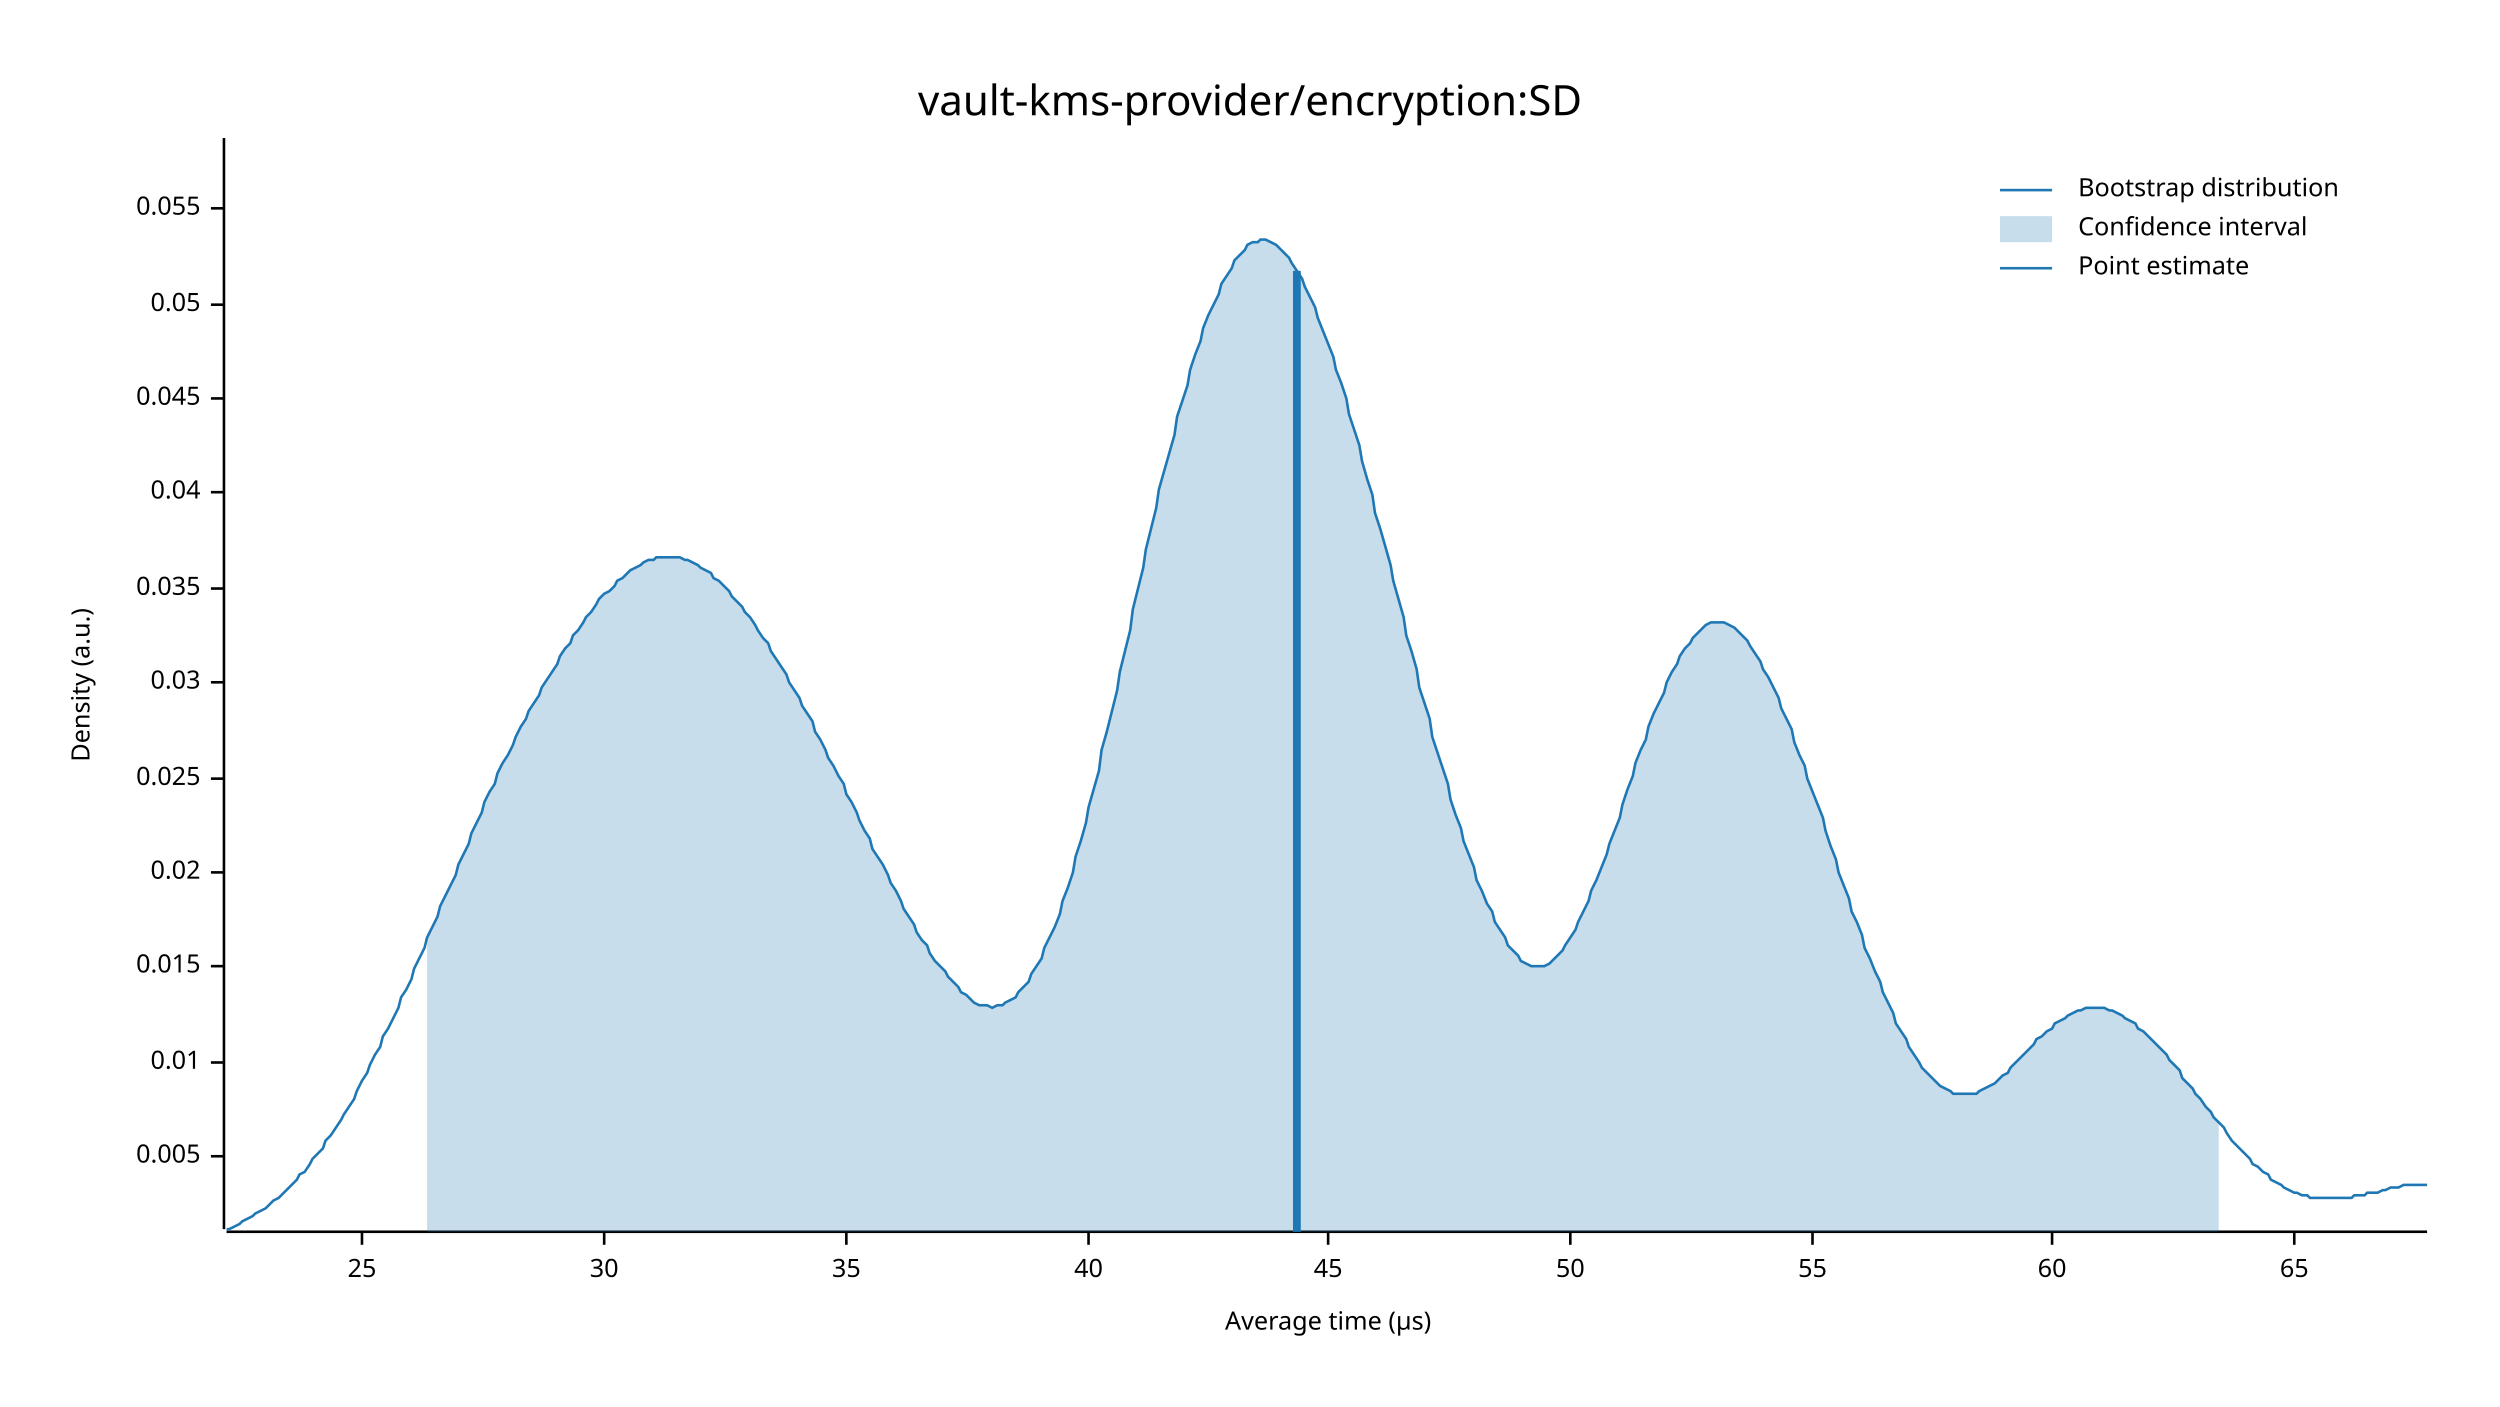
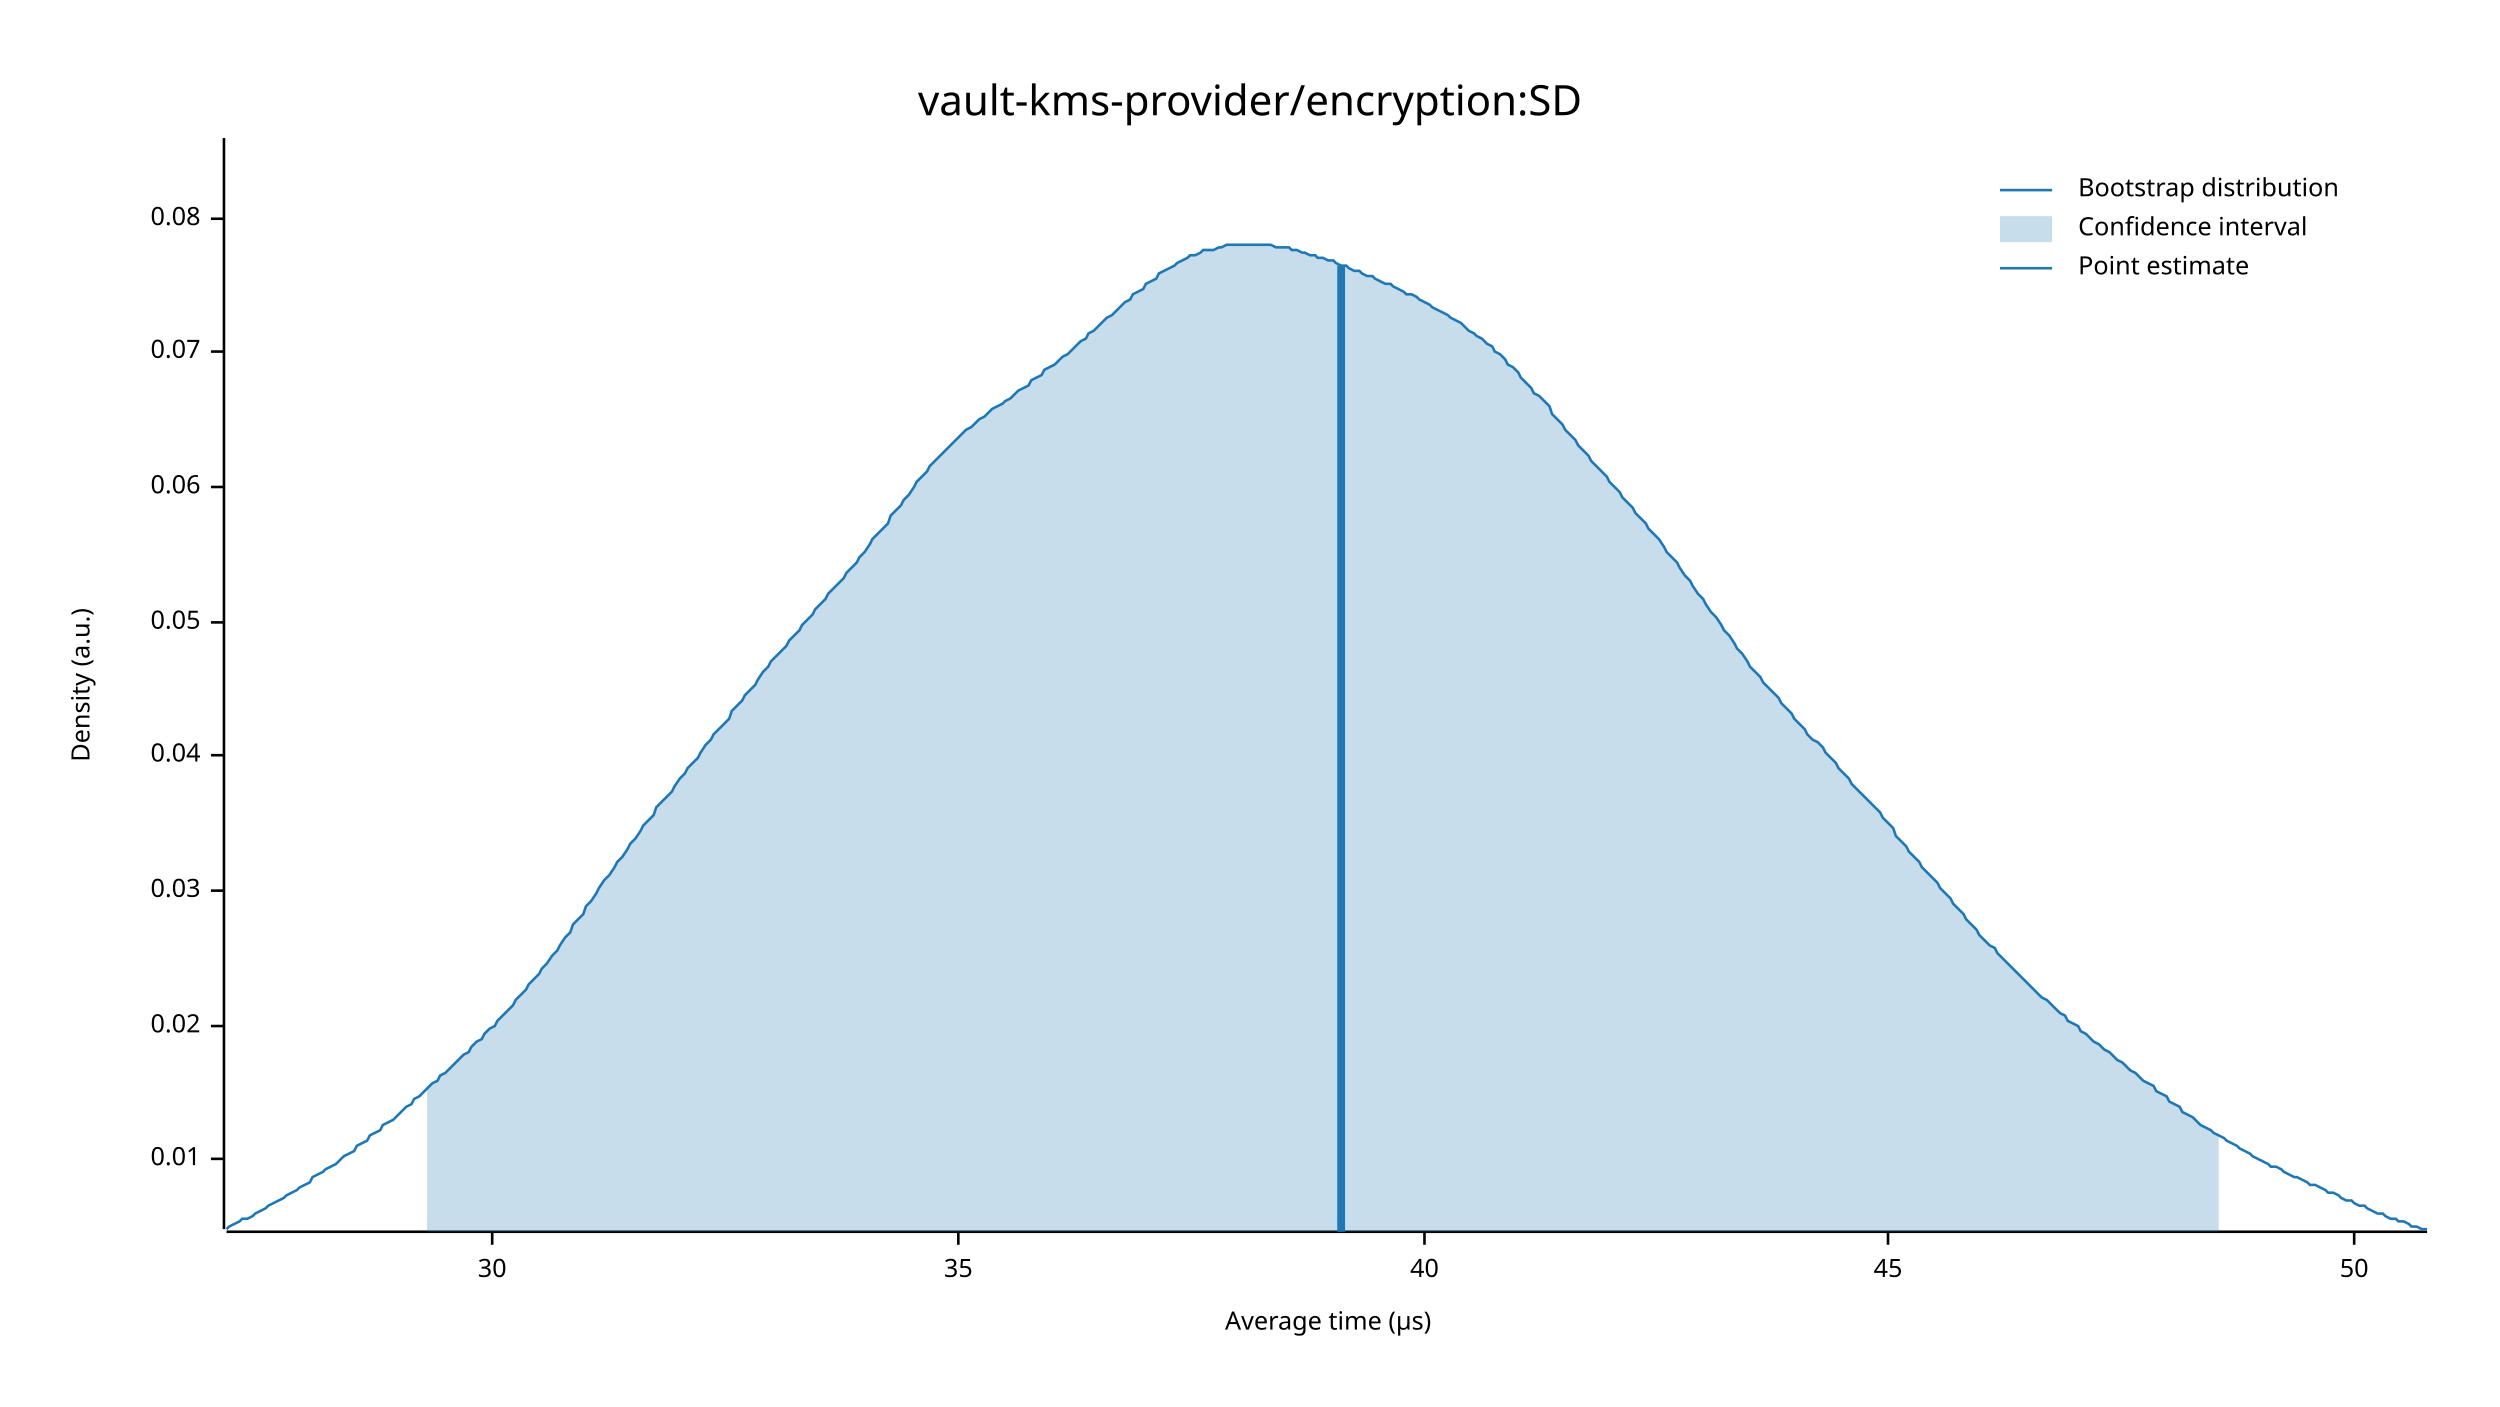
<svg xmlns="http://www.w3.org/2000/svg" width="960" height="540" viewBox="0 0 960 540">
  <text x="480" y="32" dy="0.76em" text-anchor="middle" font-family="sans-serif" font-size="16.129" opacity="1" fill="#000000">
vault-kms-provider/encryption:SD
</text>
  <text x="27" y="263" dy="0.76em" text-anchor="middle" font-family="sans-serif" font-size="9.677" opacity="1" fill="#000000" transform="rotate(270, 27, 263)">
Density (a.u.)
</text>
  <text x="510" y="513" dy="-0.5ex" text-anchor="middle" font-family="sans-serif" font-size="9.677" opacity="1" fill="#000000">
Average time (µs)
</text>
  <polyline fill="none" opacity="1" stroke="#000000" stroke-width="1" points="86,53 86,472 " />
-   <text x="77" y="444" dy="0.5ex" text-anchor="end" font-family="sans-serif" font-size="9.677" opacity="1" fill="#000000">
- 0.005
- </text>
-   <polyline fill="none" opacity="1" stroke="#000000" stroke-width="1" points="81,444 86,444 " />
-   <text x="77" y="408" dy="0.5ex" text-anchor="end" font-family="sans-serif" font-size="9.677" opacity="1" fill="#000000">
+   <text x="77" y="445" dy="0.5ex" text-anchor="end" font-family="sans-serif" font-size="9.677" opacity="1" fill="#000000">
0.01
</text>
-   <polyline fill="none" opacity="1" stroke="#000000" stroke-width="1" points="81,408 86,408 " />
-   <text x="77" y="371" dy="0.5ex" text-anchor="end" font-family="sans-serif" font-size="9.677" opacity="1" fill="#000000">
- 0.015
- </text>
-   <polyline fill="none" opacity="1" stroke="#000000" stroke-width="1" points="81,371 86,371 " />
-   <text x="77" y="335" dy="0.5ex" text-anchor="end" font-family="sans-serif" font-size="9.677" opacity="1" fill="#000000">
+   <polyline fill="none" opacity="1" stroke="#000000" stroke-width="1" points="81,445 86,445 " />
+   <text x="77" y="394" dy="0.5ex" text-anchor="end" font-family="sans-serif" font-size="9.677" opacity="1" fill="#000000">
0.02
</text>
-   <polyline fill="none" opacity="1" stroke="#000000" stroke-width="1" points="81,335 86,335 " />
-   <text x="77" y="299" dy="0.5ex" text-anchor="end" font-family="sans-serif" font-size="9.677" opacity="1" fill="#000000">
- 0.025
- </text>
-   <polyline fill="none" opacity="1" stroke="#000000" stroke-width="1" points="81,299 86,299 " />
-   <text x="77" y="262" dy="0.5ex" text-anchor="end" font-family="sans-serif" font-size="9.677" opacity="1" fill="#000000">
+   <polyline fill="none" opacity="1" stroke="#000000" stroke-width="1" points="81,394 86,394 " />
+   <text x="77" y="342" dy="0.5ex" text-anchor="end" font-family="sans-serif" font-size="9.677" opacity="1" fill="#000000">
0.03
</text>
-   <polyline fill="none" opacity="1" stroke="#000000" stroke-width="1" points="81,262 86,262 " />
-   <text x="77" y="226" dy="0.5ex" text-anchor="end" font-family="sans-serif" font-size="9.677" opacity="1" fill="#000000">
- 0.035
- </text>
-   <polyline fill="none" opacity="1" stroke="#000000" stroke-width="1" points="81,226 86,226 " />
-   <text x="77" y="189" dy="0.5ex" text-anchor="end" font-family="sans-serif" font-size="9.677" opacity="1" fill="#000000">
+   <polyline fill="none" opacity="1" stroke="#000000" stroke-width="1" points="81,342 86,342 " />
+   <text x="77" y="290" dy="0.5ex" text-anchor="end" font-family="sans-serif" font-size="9.677" opacity="1" fill="#000000">
0.04
</text>
-   <polyline fill="none" opacity="1" stroke="#000000" stroke-width="1" points="81,189 86,189 " />
-   <text x="77" y="153" dy="0.5ex" text-anchor="end" font-family="sans-serif" font-size="9.677" opacity="1" fill="#000000">
- 0.045
- </text>
-   <polyline fill="none" opacity="1" stroke="#000000" stroke-width="1" points="81,153 86,153 " />
-   <text x="77" y="117" dy="0.5ex" text-anchor="end" font-family="sans-serif" font-size="9.677" opacity="1" fill="#000000">
+   <polyline fill="none" opacity="1" stroke="#000000" stroke-width="1" points="81,290 86,290 " />
+   <text x="77" y="239" dy="0.5ex" text-anchor="end" font-family="sans-serif" font-size="9.677" opacity="1" fill="#000000">
0.05
</text>
-   <polyline fill="none" opacity="1" stroke="#000000" stroke-width="1" points="81,117 86,117 " />
-   <text x="77" y="80" dy="0.5ex" text-anchor="end" font-family="sans-serif" font-size="9.677" opacity="1" fill="#000000">
- 0.055
+   <polyline fill="none" opacity="1" stroke="#000000" stroke-width="1" points="81,239 86,239 " />
+   <text x="77" y="187" dy="0.5ex" text-anchor="end" font-family="sans-serif" font-size="9.677" opacity="1" fill="#000000">
+ 0.06
</text>
-   <polyline fill="none" opacity="1" stroke="#000000" stroke-width="1" points="81,80 86,80 " />
+   <polyline fill="none" opacity="1" stroke="#000000" stroke-width="1" points="81,187 86,187 " />
+   <text x="77" y="135" dy="0.5ex" text-anchor="end" font-family="sans-serif" font-size="9.677" opacity="1" fill="#000000">
+ 0.07
+ </text>
+   <polyline fill="none" opacity="1" stroke="#000000" stroke-width="1" points="81,135 86,135 " />
+   <text x="77" y="84" dy="0.5ex" text-anchor="end" font-family="sans-serif" font-size="9.677" opacity="1" fill="#000000">
+ 0.08
+ </text>
+   <polyline fill="none" opacity="1" stroke="#000000" stroke-width="1" points="81,84 86,84 " />
  <polyline fill="none" opacity="1" stroke="#000000" stroke-width="1" points="87,473 932,473 " />
-   <text x="139" y="483" dy="0.76em" text-anchor="middle" font-family="sans-serif" font-size="9.677" opacity="1" fill="#000000">
- 25
- </text>
-   <polyline fill="none" opacity="1" stroke="#000000" stroke-width="1" points="139,473 139,478 " />
-   <text x="232" y="483" dy="0.76em" text-anchor="middle" font-family="sans-serif" font-size="9.677" opacity="1" fill="#000000">
+   <text x="189" y="483" dy="0.76em" text-anchor="middle" font-family="sans-serif" font-size="9.677" opacity="1" fill="#000000">
30
</text>
-   <polyline fill="none" opacity="1" stroke="#000000" stroke-width="1" points="232,473 232,478 " />
-   <text x="325" y="483" dy="0.76em" text-anchor="middle" font-family="sans-serif" font-size="9.677" opacity="1" fill="#000000">
+   <polyline fill="none" opacity="1" stroke="#000000" stroke-width="1" points="189,473 189,478 " />
+   <text x="368" y="483" dy="0.76em" text-anchor="middle" font-family="sans-serif" font-size="9.677" opacity="1" fill="#000000">
35
</text>
-   <polyline fill="none" opacity="1" stroke="#000000" stroke-width="1" points="325,473 325,478 " />
-   <text x="418" y="483" dy="0.76em" text-anchor="middle" font-family="sans-serif" font-size="9.677" opacity="1" fill="#000000">
+   <polyline fill="none" opacity="1" stroke="#000000" stroke-width="1" points="368,473 368,478 " />
+   <text x="547" y="483" dy="0.76em" text-anchor="middle" font-family="sans-serif" font-size="9.677" opacity="1" fill="#000000">
40
</text>
-   <polyline fill="none" opacity="1" stroke="#000000" stroke-width="1" points="418,473 418,478 " />
-   <text x="510" y="483" dy="0.76em" text-anchor="middle" font-family="sans-serif" font-size="9.677" opacity="1" fill="#000000">
+   <polyline fill="none" opacity="1" stroke="#000000" stroke-width="1" points="547,473 547,478 " />
+   <text x="725" y="483" dy="0.76em" text-anchor="middle" font-family="sans-serif" font-size="9.677" opacity="1" fill="#000000">
45
</text>
-   <polyline fill="none" opacity="1" stroke="#000000" stroke-width="1" points="510,473 510,478 " />
-   <text x="603" y="483" dy="0.76em" text-anchor="middle" font-family="sans-serif" font-size="9.677" opacity="1" fill="#000000">
+   <polyline fill="none" opacity="1" stroke="#000000" stroke-width="1" points="725,473 725,478 " />
+   <text x="904" y="483" dy="0.76em" text-anchor="middle" font-family="sans-serif" font-size="9.677" opacity="1" fill="#000000">
50
</text>
-   <polyline fill="none" opacity="1" stroke="#000000" stroke-width="1" points="603,473 603,478 " />
-   <text x="696" y="483" dy="0.76em" text-anchor="middle" font-family="sans-serif" font-size="9.677" opacity="1" fill="#000000">
- 55
- </text>
-   <polyline fill="none" opacity="1" stroke="#000000" stroke-width="1" points="696,473 696,478 " />
-   <text x="788" y="483" dy="0.76em" text-anchor="middle" font-family="sans-serif" font-size="9.677" opacity="1" fill="#000000">
- 60
- </text>
-   <polyline fill="none" opacity="1" stroke="#000000" stroke-width="1" points="788,473 788,478 " />
-   <text x="881" y="483" dy="0.76em" text-anchor="middle" font-family="sans-serif" font-size="9.677" opacity="1" fill="#000000">
- 65
- </text>
-   <polyline fill="none" opacity="1" stroke="#000000" stroke-width="1" points="881,473 881,478 " />
-   <polyline fill="none" opacity="1" stroke="#1F78B4" stroke-width="1" points="87,472 88,472 90,471 92,470 93,469 95,468 97,467 98,466 100,465 102,464 103,463 105,461 107,460 109,458 110,457 112,455 114,453 115,451 117,450 119,447 120,445 122,443 124,441 125,438 127,436 129,433 131,430 132,428 134,425 136,422 137,419 139,415 141,412 142,409 144,405 146,402 147,398 149,395 151,391 153,387 154,383 156,380 158,376 159,372 161,368 163,364 164,360 166,356 168,352 169,348 171,344 173,340 175,336 176,332 178,328 180,324 181,320 183,316 185,312 186,308 188,304 190,301 191,297 193,293 195,290 197,286 198,283 200,279 202,276 203,273 205,270 207,267 208,264 210,261 212,258 214,255 215,252 217,249 219,247 220,244 222,242 224,239 225,237 227,235 229,232 230,230 232,228 234,227 236,225 237,223 239,222 241,220 242,219 244,218 246,217 247,216 249,215 251,215 252,214 254,214 256,214 258,214 259,214 261,214 263,215 264,215 266,216 268,217 269,218 271,219 273,220 274,222 276,223 278,225 280,227 281,229 283,231 285,233 286,235 288,237 290,240 291,242 293,245 295,247 296,250 298,253 300,256 302,259 303,262 305,265 307,268 308,271 310,274 312,277 313,281 315,284 317,288 318,291 320,294 322,298 324,301 325,305 327,308 329,312 330,315 332,319 334,322 335,326 337,329 339,332 341,336 342,339 344,342 346,346 347,349 349,352 351,355 352,358 354,361 356,363 357,366 359,369 361,371 363,373 364,375 366,377 368,379 369,381 371,382 373,384 374,385 376,386 378,386 379,386 381,387 383,386 385,386 386,385 388,384 390,383 391,381 393,379 395,377 396,374 398,371 400,368 401,364 403,360 405,356 407,351 408,346 410,341 412,335 413,329 415,323 417,316 418,310 420,303 422,296 423,288 425,281 427,273 429,265 430,258 432,250 434,242 435,234 437,226 439,218 440,211 442,203 444,195 445,188 447,181 449,174 451,167 452,160 454,154 456,148 457,142 459,136 461,131 462,126 464,121 466,117 468,113 469,109 471,106 473,103 474,100 476,98 478,96 479,94 481,93 483,93 484,92 486,92 488,93 490,94 491,95 493,97 495,99 496,101 498,104 500,107 501,110 503,114 505,118 506,122 508,127 510,132 512,137 513,142 515,147 517,153 518,159 520,165 522,171 523,177 525,184 527,190 528,197 530,203 532,210 534,217 535,223 537,230 539,237 540,244 542,250 544,257 545,264 547,270 549,276 550,283 552,289 554,295 556,301 557,307 559,313 561,318 562,323 564,328 566,333 567,338 569,342 571,347 573,350 574,354 576,357 578,360 579,363 581,365 583,367 584,369 586,370 588,371 589,371 591,371 593,371 595,370 596,369 598,367 600,365 601,363 603,360 605,357 606,354 608,350 610,346 611,342 613,338 615,333 617,328 618,324 620,319 622,314 623,309 625,303 627,298 628,293 630,288 632,284 633,279 635,274 637,270 639,266 640,262 642,258 644,255 645,252 647,249 649,247 650,245 652,243 654,241 655,240 657,239 659,239 661,239 662,239 664,240 666,241 667,242 669,244 671,246 672,248 674,251 676,254 677,257 679,260 681,264 683,268 684,272 686,276 688,280 689,285 691,290 693,294 694,299 696,304 698,309 700,314 701,319 703,325 705,330 706,335 708,340 710,345 711,350 713,354 715,359 716,364 718,368 720,373 722,377 723,381 725,385 727,389 728,393 730,396 732,399 733,402 735,405 737,408 738,410 740,412 742,414 744,416 745,417 747,418 749,419 750,420 752,420 754,420 755,420 757,420 759,420 760,419 762,418 764,417 766,416 767,415 769,413 771,412 772,410 774,408 776,406 777,405 779,403 781,401 782,399 784,398 786,396 788,395 789,393 791,392 793,391 794,390 796,389 798,388 799,388 801,387 803,387 804,387 806,387 808,387 810,388 811,388 813,389 815,390 816,391 818,392 820,393 821,395 823,396 825,398 827,400 828,401 830,403 832,405 833,407 835,409 837,411 838,414 840,416 842,418 843,420 845,422 847,425 849,427 850,429 852,431 854,433 855,435 857,438 859,440 860,441 862,443 864,445 865,447 867,448 869,450 871,451 872,453 874,454 876,455 877,456 879,457 881,458 882,458 884,459 886,459 887,460 889,460 891,460 893,460 894,460 896,460 898,460 899,460 901,460 903,460 904,459 906,459 908,459 909,458 911,458 913,458 915,457 916,457 918,456 920,456 921,456 923,455 925,455 926,455 928,455 930,455 932,455 " />
-   <polygon opacity="0.25" fill="#1F78B4" points="164,360 166,356 168,352 169,348 171,344 173,340 175,336 176,332 178,328 180,324 181,320 183,316 185,312 186,308 188,304 190,301 191,297 193,293 195,290 197,286 198,283 200,279 202,276 203,273 205,270 207,267 208,264 210,261 212,258 214,255 215,252 217,249 219,247 220,244 222,242 224,239 225,237 227,235 229,232 230,230 232,228 234,227 236,225 237,223 239,222 241,220 242,219 244,218 246,217 247,216 249,215 251,215 252,214 254,214 256,214 258,214 259,214 261,214 263,215 264,215 266,216 268,217 269,218 271,219 273,220 274,222 276,223 278,225 280,227 281,229 283,231 285,233 286,235 288,237 290,240 291,242 293,245 295,247 296,250 298,253 300,256 302,259 303,262 305,265 307,268 308,271 310,274 312,277 313,281 315,284 317,288 318,291 320,294 322,298 324,301 325,305 327,308 329,312 330,315 332,319 334,322 335,326 337,329 339,332 341,336 342,339 344,342 346,346 347,349 349,352 351,355 352,358 354,361 356,363 357,366 359,369 361,371 363,373 364,375 366,377 368,379 369,381 371,382 373,384 374,385 376,386 378,386 379,386 381,387 383,386 385,386 386,385 388,384 390,383 391,381 393,379 395,377 396,374 398,371 400,368 401,364 403,360 405,356 407,351 408,346 410,341 412,335 413,329 415,323 417,316 418,310 420,303 422,296 423,288 425,281 427,273 429,265 430,258 432,250 434,242 435,234 437,226 439,218 440,211 442,203 444,195 445,188 447,181 449,174 451,167 452,160 454,154 456,148 457,142 459,136 461,131 462,126 464,121 466,117 468,113 469,109 471,106 473,103 474,100 476,98 478,96 479,94 481,93 483,93 484,92 486,92 488,93 490,94 491,95 493,97 495,99 496,101 498,104 500,107 501,110 503,114 505,118 506,122 508,127 510,132 512,137 513,142 515,147 517,153 518,159 520,165 522,171 523,177 525,184 527,190 528,197 530,203 532,210 534,217 535,223 537,230 539,237 540,244 542,250 544,257 545,264 547,270 549,276 550,283 552,289 554,295 556,301 557,307 559,313 561,318 562,323 564,328 566,333 567,338 569,342 571,347 573,350 574,354 576,357 578,360 579,363 581,365 583,367 584,369 586,370 588,371 589,371 591,371 593,371 595,370 596,369 598,367 600,365 601,363 603,360 605,357 606,354 608,350 610,346 611,342 613,338 615,333 617,328 618,324 620,319 622,314 623,309 625,303 627,298 628,293 630,288 632,284 633,279 635,274 637,270 639,266 640,262 642,258 644,255 645,252 647,249 649,247 650,245 652,243 654,241 655,240 657,239 659,239 661,239 662,239 664,240 666,241 667,242 669,244 671,246 672,248 674,251 676,254 677,257 679,260 681,264 683,268 684,272 686,276 688,280 689,285 691,290 693,294 694,299 696,304 698,309 700,314 701,319 703,325 705,330 706,335 708,340 710,345 711,350 713,354 715,359 716,364 718,368 720,373 722,377 723,381 725,385 727,389 728,393 730,396 732,399 733,402 735,405 737,408 738,410 740,412 742,414 744,416 745,417 747,418 749,419 750,420 752,420 754,420 755,420 757,420 759,420 760,419 762,418 764,417 766,416 767,415 769,413 771,412 772,410 774,408 776,406 777,405 779,403 781,401 782,399 784,398 786,396 788,395 789,393 791,392 793,391 794,390 796,389 798,388 799,388 801,387 803,387 804,387 806,387 808,387 810,388 811,388 813,389 815,390 816,391 818,392 820,393 821,395 823,396 825,398 827,400 828,401 830,403 832,405 833,407 835,409 837,411 838,414 840,416 842,418 843,420 845,422 847,425 849,427 850,429 852,431 852,473 164,473 " />
-   <polyline fill="none" opacity="1" stroke="#1F78B4" stroke-width="3" points="498,473 498,104 " />
+   <polyline fill="none" opacity="1" stroke="#000000" stroke-width="1" points="904,473 904,478 " />
+   <polyline fill="none" opacity="1" stroke="#1F78B4" stroke-width="1" points="87,472 88,471 90,470 92,469 93,468 95,468 97,467 98,466 100,465 102,464 103,463 105,462 107,461 109,460 110,459 112,458 114,457 115,456 117,455 119,454 120,452 122,451 124,450 125,449 127,448 129,447 131,445 132,444 134,443 136,442 137,440 139,439 141,438 142,436 144,435 146,434 147,432 149,431 151,430 153,428 154,427 156,425 158,424 159,422 161,421 163,419 164,418 166,416 168,415 169,413 171,412 173,410 175,408 176,407 178,405 180,404 181,402 183,400 185,399 186,397 188,395 190,394 191,392 193,390 195,388 197,386 198,384 200,382 202,380 203,378 205,376 207,374 208,372 210,370 212,367 214,365 215,363 217,360 219,358 220,355 222,353 224,351 225,348 227,346 229,343 230,341 232,338 234,336 236,333 237,331 239,329 241,326 242,324 244,322 246,319 247,317 249,315 251,313 252,310 254,308 256,306 258,304 259,302 261,299 263,297 264,295 266,293 268,291 269,289 271,286 273,284 274,282 276,280 278,278 280,276 281,273 283,271 285,269 286,267 288,265 290,263 291,261 293,258 295,256 296,254 298,252 300,250 302,248 303,246 305,244 307,242 308,240 310,238 312,236 313,234 315,232 317,230 318,228 320,226 322,224 324,222 325,220 327,218 329,216 330,214 332,212 334,209 335,207 337,205 339,203 341,201 342,198 344,196 346,194 347,192 349,190 351,187 352,185 354,183 356,181 357,179 359,177 361,175 363,173 364,172 366,170 368,168 369,167 371,165 373,164 374,163 376,161 378,160 379,159 381,157 383,156 385,155 386,154 388,153 390,151 391,150 393,149 395,148 396,146 398,145 400,144 401,142 403,141 405,140 407,138 408,137 410,136 412,134 413,133 415,131 417,130 418,128 420,127 422,125 423,124 425,122 427,121 429,119 430,118 432,116 434,115 435,113 437,112 439,111 440,109 442,108 444,107 445,105 447,104 449,103 451,102 452,101 454,100 456,99 457,98 459,98 461,97 462,96 464,96 466,96 468,95 469,95 471,94 473,94 474,94 476,94 478,94 479,94 481,94 483,94 484,94 486,94 488,94 490,95 491,95 493,95 495,95 496,96 498,96 500,97 501,97 503,98 505,98 506,99 508,99 510,100 512,100 513,101 515,102 517,102 518,103 520,104 522,104 523,105 525,106 527,106 528,107 530,108 532,109 534,109 535,110 537,111 539,112 540,113 542,113 544,114 545,115 547,116 549,117 550,118 552,119 554,120 556,121 557,122 559,123 561,124 562,125 564,127 566,128 567,129 569,130 571,132 573,133 574,135 576,136 578,138 579,140 581,141 583,143 584,145 586,147 588,149 589,151 591,152 593,154 595,156 596,159 598,161 600,163 601,165 603,167 605,169 606,171 608,173 610,175 611,177 613,179 615,181 617,183 618,185 620,187 622,189 623,191 625,193 627,195 628,197 630,199 632,201 633,203 635,205 637,207 639,210 640,212 642,214 644,216 645,218 647,221 649,223 650,225 652,228 654,230 655,232 657,235 659,237 661,240 662,242 664,244 666,247 667,249 669,251 671,254 672,256 674,258 676,260 677,262 679,264 681,266 683,268 684,270 686,272 688,274 689,276 691,278 693,280 694,282 696,284 698,285 700,287 701,289 703,291 705,293 706,295 708,297 710,299 711,301 713,303 715,305 716,306 718,308 720,310 722,312 723,314 725,316 727,318 728,321 730,323 732,325 733,327 735,329 737,331 738,333 740,335 742,337 744,339 745,341 747,343 749,345 750,347 752,349 754,351 755,353 757,355 759,357 760,359 762,361 764,363 766,364 767,366 769,368 771,370 772,371 774,373 776,375 777,376 779,378 781,380 782,381 784,383 786,384 788,386 789,387 791,389 793,390 794,392 796,393 798,394 799,396 801,397 803,399 804,400 806,401 808,403 810,404 811,405 813,407 815,408 816,409 818,411 820,412 821,413 823,415 825,416 827,417 828,419 830,420 832,421 833,423 835,424 837,425 838,427 840,428 842,429 843,430 845,432 847,433 849,434 850,435 852,436 854,437 855,438 857,439 859,440 860,441 862,442 864,443 865,444 867,445 869,446 871,447 872,448 874,448 876,449 877,450 879,451 881,452 882,452 884,453 886,454 887,455 889,455 891,456 893,457 894,458 896,458 898,459 899,460 901,461 903,461 904,462 906,463 908,463 909,464 911,465 913,466 915,466 916,467 918,468 920,468 921,469 923,469 925,470 926,471 928,471 930,472 932,472 " />
+   <polygon opacity="0.25" fill="#1F78B4" points="164,418 166,416 168,415 169,413 171,412 173,410 175,408 176,407 178,405 180,404 181,402 183,400 185,399 186,397 188,395 190,394 191,392 193,390 195,388 197,386 198,384 200,382 202,380 203,378 205,376 207,374 208,372 210,370 212,367 214,365 215,363 217,360 219,358 220,355 222,353 224,351 225,348 227,346 229,343 230,341 232,338 234,336 236,333 237,331 239,329 241,326 242,324 244,322 246,319 247,317 249,315 251,313 252,310 254,308 256,306 258,304 259,302 261,299 263,297 264,295 266,293 268,291 269,289 271,286 273,284 274,282 276,280 278,278 280,276 281,273 283,271 285,269 286,267 288,265 290,263 291,261 293,258 295,256 296,254 298,252 300,250 302,248 303,246 305,244 307,242 308,240 310,238 312,236 313,234 315,232 317,230 318,228 320,226 322,224 324,222 325,220 327,218 329,216 330,214 332,212 334,209 335,207 337,205 339,203 341,201 342,198 344,196 346,194 347,192 349,190 351,187 352,185 354,183 356,181 357,179 359,177 361,175 363,173 364,172 366,170 368,168 369,167 371,165 373,164 374,163 376,161 378,160 379,159 381,157 383,156 385,155 386,154 388,153 390,151 391,150 393,149 395,148 396,146 398,145 400,144 401,142 403,141 405,140 407,138 408,137 410,136 412,134 413,133 415,131 417,130 418,128 420,127 422,125 423,124 425,122 427,121 429,119 430,118 432,116 434,115 435,113 437,112 439,111 440,109 442,108 444,107 445,105 447,104 449,103 451,102 452,101 454,100 456,99 457,98 459,98 461,97 462,96 464,96 466,96 468,95 469,95 471,94 473,94 474,94 476,94 478,94 479,94 481,94 483,94 484,94 486,94 488,94 490,95 491,95 493,95 495,95 496,96 498,96 500,97 501,97 503,98 505,98 506,99 508,99 510,100 512,100 513,101 515,102 517,102 518,103 520,104 522,104 523,105 525,106 527,106 528,107 530,108 532,109 534,109 535,110 537,111 539,112 540,113 542,113 544,114 545,115 547,116 549,117 550,118 552,119 554,120 556,121 557,122 559,123 561,124 562,125 564,127 566,128 567,129 569,130 571,132 573,133 574,135 576,136 578,138 579,140 581,141 583,143 584,145 586,147 588,149 589,151 591,152 593,154 595,156 596,159 598,161 600,163 601,165 603,167 605,169 606,171 608,173 610,175 611,177 613,179 615,181 617,183 618,185 620,187 622,189 623,191 625,193 627,195 628,197 630,199 632,201 633,203 635,205 637,207 639,210 640,212 642,214 644,216 645,218 647,221 649,223 650,225 652,228 654,230 655,232 657,235 659,237 661,240 662,242 664,244 666,247 667,249 669,251 671,254 672,256 674,258 676,260 677,262 679,264 681,266 683,268 684,270 686,272 688,274 689,276 691,278 693,280 694,282 696,284 698,285 700,287 701,289 703,291 705,293 706,295 708,297 710,299 711,301 713,303 715,305 716,306 718,308 720,310 722,312 723,314 725,316 727,318 728,321 730,323 732,325 733,327 735,329 737,331 738,333 740,335 742,337 744,339 745,341 747,343 749,345 750,347 752,349 754,351 755,353 757,355 759,357 760,359 762,361 764,363 766,364 767,366 769,368 771,370 772,371 774,373 776,375 777,376 779,378 781,380 782,381 784,383 786,384 788,386 789,387 791,389 793,390 794,392 796,393 798,394 799,396 801,397 803,399 804,400 806,401 808,403 810,404 811,405 813,407 815,408 816,409 818,411 820,412 821,413 823,415 825,416 827,417 828,419 830,420 832,421 833,423 835,424 837,425 838,427 840,428 842,429 843,430 845,432 847,433 849,434 850,435 852,436 852,473 164,473 " />
+   <polyline fill="none" opacity="1" stroke="#1F78B4" stroke-width="3" points="515,473 515,102 " />
  <text x="798" y="68" dy="0.76em" text-anchor="start" font-family="sans-serif" font-size="9.677" opacity="1" fill="#000000">
Bootstrap distribution
</text>
  <text x="798" y="83" dy="0.76em" text-anchor="start" font-family="sans-serif" font-size="9.677" opacity="1" fill="#000000">
Confidence interval
</text>
  <text x="798" y="98" dy="0.76em" text-anchor="start" font-family="sans-serif" font-size="9.677" opacity="1" fill="#000000">
Point estimate
</text>
  <polyline fill="none" opacity="1" stroke="#1F78B4" stroke-width="1" points="768,73 788,73 " />
  <rect x="768" y="83" width="20" height="10" opacity="0.25" fill="#1F78B4" stroke="none" />
  <polyline fill="none" opacity="1" stroke="#1F78B4" stroke-width="1" points="768,103 788,103 " />
</svg>
